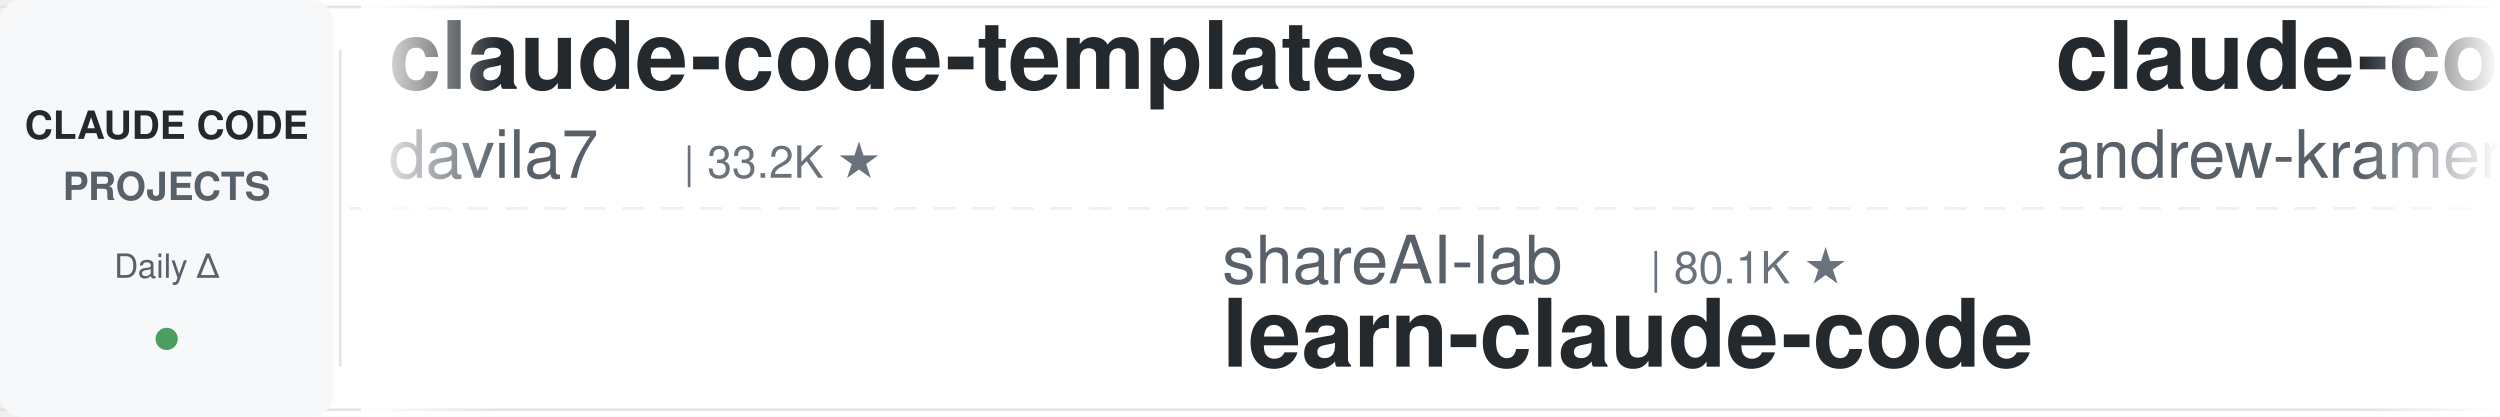
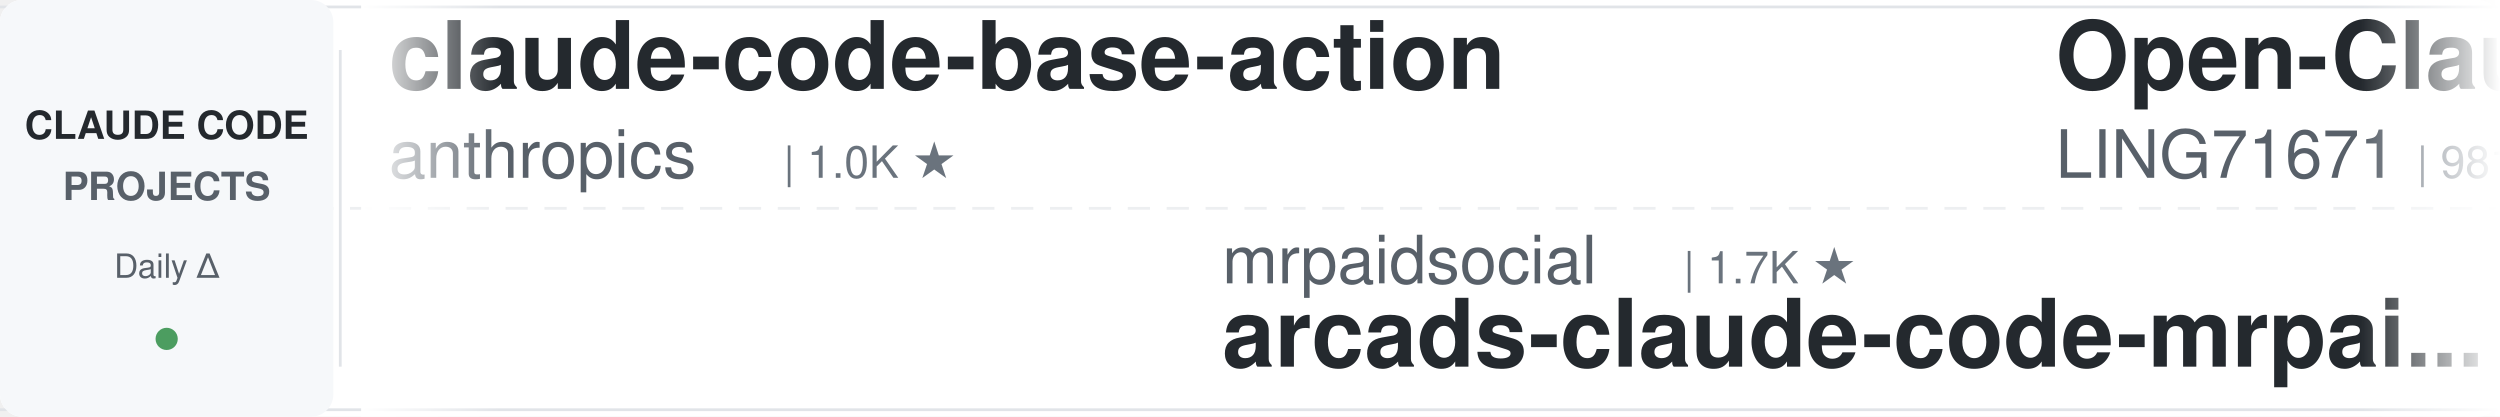
<svg xmlns="http://www.w3.org/2000/svg" width="900" height="150">
  <defs>
    <linearGradient id="leftFade" x1="0%" y1="0%" x2="100%" y2="0%">
      <stop offset="0%" style="stop-color:#ffffff;stop-opacity:1" />
      <stop offset="100%" style="stop-color:#ffffff;stop-opacity:0" />
    </linearGradient>
    <linearGradient id="rightFade" x1="0%" y1="0%" x2="100%" y2="0%">
      <stop offset="0%" style="stop-color:#ffffff;stop-opacity:0" />
      <stop offset="100%" style="stop-color:#ffffff;stop-opacity:1" />
    </linearGradient>
  </defs>
  <rect width="900" height="150" fill="#ffffff" rx="8" />
  <rect x="0" y="2" width="900" height="1" fill="#e1e4e8" />
  <rect x="0" y="147" width="900" height="1" fill="#e1e4e8" />
  <line x1="0" y1="75" x2="900" y2="75" stroke="#e1e4e8" stroke-width="1" stroke-dasharray="8 6" opacity="0.6" />
  <rect x="0" y="0" width="120" height="150" fill="#f6f8fa" rx="8" />
  <text x="60" y="50" font-family="-apple-system, BlinkMacSystemFont, 'Segoe UI', Helvetica, Arial, sans-serif" font-size="14" font-weight="600" fill="#24292e" text-anchor="middle">CLAUDE CODE</text>
  <text x="60" y="72" font-family="-apple-system, BlinkMacSystemFont, 'Segoe UI', Helvetica, Arial, sans-serif" font-size="14" font-weight="600" fill="#586069" text-anchor="middle">PROJECTS</text>
  <text x="60" y="100" font-family="-apple-system, BlinkMacSystemFont, 'Segoe UI', Helvetica, Arial, sans-serif" font-size="12" font-weight="500" fill="#586069" text-anchor="middle">Daily Δ</text>
  <circle cx="60" cy="122" r="4" fill="#22863a" opacity="0.8" />
  <rect x="122" y="18" width="1" height="114" fill="#e1e4e8" />
  <clipPath id="tickerClip">
    <rect x="130" y="0" width="770" height="150" />
  </clipPath>
  <g clip-path="url(#tickerClip)">
    <g id="tickerItems">
      <animateTransform attributeName="transform" attributeType="XML" type="translate" from="0 0" to="-3000 0" dur="54s" repeatCount="indefinite" />
      <g transform="translate(0, 0)">
-         <text x="140" y="32" font-family="-apple-system, BlinkMacSystemFont, 'Segoe UI', Helvetica, Arial, sans-serif" font-size="34" font-weight="600" fill="#24292e">claude-code-templates</text>
-         <text x="140" y="64" font-family="-apple-system, BlinkMacSystemFont, 'Segoe UI', Helvetica, Arial, sans-serif" font-size="24" font-weight="400" fill="#586069">davila7</text>
-         <text x="246" y="64" font-family="-apple-system, BlinkMacSystemFont, 'Segoe UI', Helvetica, Arial, sans-serif" font-size="16" font-weight="500" fill="#6a737d">| 33.2K ★</text>
+         <text x="140" y="32" font-family="-apple-system, BlinkMacSystemFont, 'Segoe UI', Helvetica, Arial, sans-serif" font-size="34" font-weight="600" fill="#24292e">claude-code-base-action</text>
+         <text x="140" y="64" font-family="-apple-system, BlinkMacSystemFont, 'Segoe UI', Helvetica, Arial, sans-serif" font-size="24" font-weight="400" fill="#586069">anthropics</text>
+         <text x="282" y="64" font-family="-apple-system, BlinkMacSystemFont, 'Segoe UI', Helvetica, Arial, sans-serif" font-size="16" font-weight="500" fill="#6a737d">| 1.0K ★</text>
      </g>
      <g transform="translate(300, 0)">
-         <text x="140" y="102" font-family="-apple-system, BlinkMacSystemFont, 'Segoe UI', Helvetica, Arial, sans-serif" font-size="24" font-weight="400" fill="#586069">shareAI-lab</text>
-         <text x="294" y="102" font-family="-apple-system, BlinkMacSystemFont, 'Segoe UI', Helvetica, Arial, sans-serif" font-size="16" font-weight="500" fill="#6a737d">| 80.1K ★</text>
-         <text x="140" y="132" font-family="-apple-system, BlinkMacSystemFont, 'Segoe UI', Helvetica, Arial, sans-serif" font-size="34" font-weight="600" fill="#24292e">learn-claude-code</text>
+         <text x="140" y="102" font-family="-apple-system, BlinkMacSystemFont, 'Segoe UI', Helvetica, Arial, sans-serif" font-size="24" font-weight="400" fill="#586069">mrpaidsocial</text>
+         <text x="306" y="102" font-family="-apple-system, BlinkMacSystemFont, 'Segoe UI', Helvetica, Arial, sans-serif" font-size="16" font-weight="500" fill="#6a737d">| 1.7K ★</text>
+         <text x="140" y="132" font-family="-apple-system, BlinkMacSystemFont, 'Segoe UI', Helvetica, Arial, sans-serif" font-size="34" font-weight="600" fill="#24292e">arcads-claude-code-mrpai...</text>
      </g>
      <g transform="translate(600, 0)">
-         <text x="140" y="32" font-family="-apple-system, BlinkMacSystemFont, 'Segoe UI', Helvetica, Arial, sans-serif" font-size="34" font-weight="600" fill="#24292e">claude-code-source-build</text>
-         <text x="140" y="64" font-family="-apple-system, BlinkMacSystemFont, 'Segoe UI', Helvetica, Arial, sans-serif" font-size="24" font-weight="400" fill="#586069">andrew-kramer-inno</text>
-         <text x="378" y="64" font-family="-apple-system, BlinkMacSystemFont, 'Segoe UI', Helvetica, Arial, sans-serif" font-size="16" font-weight="500" fill="#6a737d">| 596 ★</text>
+         <text x="140" y="32" font-family="-apple-system, BlinkMacSystemFont, 'Segoe UI', Helvetica, Arial, sans-serif" font-size="34" font-weight="600" fill="#24292e">Open-ClaudeCode</text>
+         <text x="140" y="64" font-family="-apple-system, BlinkMacSystemFont, 'Segoe UI', Helvetica, Arial, sans-serif" font-size="24" font-weight="400" fill="#586069">LING71671</text>
+         <text x="270" y="64" font-family="-apple-system, BlinkMacSystemFont, 'Segoe UI', Helvetica, Arial, sans-serif" font-size="16" font-weight="500" fill="#6a737d">| 981 ★</text>
      </g>
      <g transform="translate(900, 0)">
-         <text x="140" y="102" font-family="-apple-system, BlinkMacSystemFont, 'Segoe UI', Helvetica, Arial, sans-serif" font-size="24" font-weight="400" fill="#586069">Chachamaru127</text>
-         <text x="318" y="102" font-family="-apple-system, BlinkMacSystemFont, 'Segoe UI', Helvetica, Arial, sans-serif" font-size="16" font-weight="500" fill="#6a737d">| 3.2K ★</text>
-         <text x="140" y="132" font-family="-apple-system, BlinkMacSystemFont, 'Segoe UI', Helvetica, Arial, sans-serif" font-size="34" font-weight="600" fill="#24292e">claude-code-harness</text>
+         <text x="140" y="102" font-family="-apple-system, BlinkMacSystemFont, 'Segoe UI', Helvetica, Arial, sans-serif" font-size="24" font-weight="400" fill="#586069">simonw</text>
+         <text x="234" y="102" font-family="-apple-system, BlinkMacSystemFont, 'Segoe UI', Helvetica, Arial, sans-serif" font-size="16" font-weight="500" fill="#6a737d">| 1.7K ★</text>
+         <text x="140" y="132" font-family="-apple-system, BlinkMacSystemFont, 'Segoe UI', Helvetica, Arial, sans-serif" font-size="34" font-weight="600" fill="#24292e">claude-code-transcripts</text>
      </g>
      <g transform="translate(1200, 0)">
-         <text x="140" y="32" font-family="-apple-system, BlinkMacSystemFont, 'Segoe UI', Helvetica, Arial, sans-serif" font-size="34" font-weight="600" fill="#24292e">my-claude-code-setup</text>
-         <text x="140" y="64" font-family="-apple-system, BlinkMacSystemFont, 'Segoe UI', Helvetica, Arial, sans-serif" font-size="24" font-weight="400" fill="#586069">centminmod</text>
-         <text x="282" y="64" font-family="-apple-system, BlinkMacSystemFont, 'Segoe UI', Helvetica, Arial, sans-serif" font-size="16" font-weight="500" fill="#6a737d">| 2.7K ★</text>
+         <text x="140" y="32" font-family="-apple-system, BlinkMacSystemFont, 'Segoe UI', Helvetica, Arial, sans-serif" font-size="34" font-weight="600" fill="#24292e">sc-claude-code-files</text>
+         <text x="140" y="64" font-family="-apple-system, BlinkMacSystemFont, 'Segoe UI', Helvetica, Arial, sans-serif" font-size="24" font-weight="400" fill="#586069">https-deeplearning-ai</text>
+         <text x="414" y="64" font-family="-apple-system, BlinkMacSystemFont, 'Segoe UI', Helvetica, Arial, sans-serif" font-size="16" font-weight="500" fill="#6a737d">| 561 ★</text>
      </g>
      <g transform="translate(1500, 0)">
-         <text x="140" y="102" font-family="-apple-system, BlinkMacSystemFont, 'Segoe UI', Helvetica, Arial, sans-serif" font-size="24" font-weight="400" fill="#586069">https-deeplearning-ai</text>
-         <text x="414" y="102" font-family="-apple-system, BlinkMacSystemFont, 'Segoe UI', Helvetica, Arial, sans-serif" font-size="16" font-weight="500" fill="#6a737d">| 561 ★</text>
-         <text x="140" y="132" font-family="-apple-system, BlinkMacSystemFont, 'Segoe UI', Helvetica, Arial, sans-serif" font-size="34" font-weight="600" fill="#24292e">sc-claude-code-files</text>
+         <text x="140" y="102" font-family="-apple-system, BlinkMacSystemFont, 'Segoe UI', Helvetica, Arial, sans-serif" font-size="24" font-weight="400" fill="#586069">anthropics</text>
+         <text x="282" y="102" font-family="-apple-system, BlinkMacSystemFont, 'Segoe UI', Helvetica, Arial, sans-serif" font-size="16" font-weight="500" fill="#6a737d">| 6.8K ★</text>
+         <text x="140" y="132" font-family="-apple-system, BlinkMacSystemFont, 'Segoe UI', Helvetica, Arial, sans-serif" font-size="34" font-weight="600" fill="#24292e">claude-code-security-rev...</text>
      </g>
      <g transform="translate(1800, 0)">
-         <text x="140" y="32" font-family="-apple-system, BlinkMacSystemFont, 'Segoe UI', Helvetica, Arial, sans-serif" font-size="34" font-weight="600" fill="#24292e">ClaudeCodeAgents</text>
-         <text x="140" y="64" font-family="-apple-system, BlinkMacSystemFont, 'Segoe UI', Helvetica, Arial, sans-serif" font-size="24" font-weight="400" fill="#586069">darcyegb</text>
-         <text x="258" y="64" font-family="-apple-system, BlinkMacSystemFont, 'Segoe UI', Helvetica, Arial, sans-serif" font-size="16" font-weight="500" fill="#6a737d">| 780 ★</text>
+         <text x="140" y="32" font-family="-apple-system, BlinkMacSystemFont, 'Segoe UI', Helvetica, Arial, sans-serif" font-size="34" font-weight="600" fill="#24292e">claude-code-showcase</text>
+         <text x="140" y="64" font-family="-apple-system, BlinkMacSystemFont, 'Segoe UI', Helvetica, Arial, sans-serif" font-size="24" font-weight="400" fill="#586069">ChrisWiles</text>
+         <text x="282" y="64" font-family="-apple-system, BlinkMacSystemFont, 'Segoe UI', Helvetica, Arial, sans-serif" font-size="16" font-weight="500" fill="#6a737d">| 6.1K ★</text>
      </g>
      <g transform="translate(2100, 0)">
-         <text x="140" y="102" font-family="-apple-system, BlinkMacSystemFont, 'Segoe UI', Helvetica, Arial, sans-serif" font-size="24" font-weight="400" fill="#586069">WorldFlowAI</text>
-         <text x="294" y="102" font-family="-apple-system, BlinkMacSystemFont, 'Segoe UI', Helvetica, Arial, sans-serif" font-size="16" font-weight="500" fill="#6a737d">| 6.1K ★</text>
-         <text x="140" y="132" font-family="-apple-system, BlinkMacSystemFont, 'Segoe UI', Helvetica, Arial, sans-serif" font-size="34" font-weight="600" fill="#24292e">everything-claude-code</text>
+         <text x="140" y="102" font-family="-apple-system, BlinkMacSystemFont, 'Segoe UI', Helvetica, Arial, sans-serif" font-size="24" font-weight="400" fill="#586069">SeemSeam</text>
+         <text x="258" y="102" font-family="-apple-system, BlinkMacSystemFont, 'Segoe UI', Helvetica, Arial, sans-serif" font-size="16" font-weight="500" fill="#6a737d">| 3.6K ★</text>
+         <text x="140" y="132" font-family="-apple-system, BlinkMacSystemFont, 'Segoe UI', Helvetica, Arial, sans-serif" font-size="34" font-weight="600" fill="#24292e">claude_codex_bridge</text>
      </g>
      <g transform="translate(2400, 0)">
-         <text x="140" y="32" font-family="-apple-system, BlinkMacSystemFont, 'Segoe UI', Helvetica, Arial, sans-serif" font-size="34" font-weight="600" fill="#24292e">claude-code-skills</text>
-         <text x="140" y="64" font-family="-apple-system, BlinkMacSystemFont, 'Segoe UI', Helvetica, Arial, sans-serif" font-size="24" font-weight="400" fill="#586069">daymade</text>
-         <text x="246" y="64" font-family="-apple-system, BlinkMacSystemFont, 'Segoe UI', Helvetica, Arial, sans-serif" font-size="16" font-weight="500" fill="#6a737d">| 1.5K ★</text>
+         <text x="140" y="32" font-family="-apple-system, BlinkMacSystemFont, 'Segoe UI', Helvetica, Arial, sans-serif" font-size="34" font-weight="600" fill="#24292e">claude-code-guide</text>
+         <text x="140" y="64" font-family="-apple-system, BlinkMacSystemFont, 'Segoe UI', Helvetica, Arial, sans-serif" font-size="24" font-weight="400" fill="#586069">Cranot</text>
+         <text x="234" y="64" font-family="-apple-system, BlinkMacSystemFont, 'Segoe UI', Helvetica, Arial, sans-serif" font-size="16" font-weight="500" fill="#6a737d">| 2.9K ★</text>
      </g>
      <g transform="translate(2700, 0)">
-         <text x="140" y="102" font-family="-apple-system, BlinkMacSystemFont, 'Segoe UI', Helvetica, Arial, sans-serif" font-size="24" font-weight="400" fill="#586069">huangjia2019</text>
-         <text x="306" y="102" font-family="-apple-system, BlinkMacSystemFont, 'Segoe UI', Helvetica, Arial, sans-serif" font-size="16" font-weight="500" fill="#6a737d">| 1.2K ★</text>
-         <text x="140" y="132" font-family="-apple-system, BlinkMacSystemFont, 'Segoe UI', Helvetica, Arial, sans-serif" font-size="34" font-weight="600" fill="#24292e">claude-code-engineering</text>
+         <text x="140" y="102" font-family="-apple-system, BlinkMacSystemFont, 'Segoe UI', Helvetica, Arial, sans-serif" font-size="24" font-weight="400" fill="#586069">techjarves</text>
+         <text x="282" y="102" font-family="-apple-system, BlinkMacSystemFont, 'Segoe UI', Helvetica, Arial, sans-serif" font-size="16" font-weight="500" fill="#6a737d">| 1.6K ★</text>
+         <text x="140" y="132" font-family="-apple-system, BlinkMacSystemFont, 'Segoe UI', Helvetica, Arial, sans-serif" font-size="34" font-weight="600" fill="#24292e">ClaudeCode-Portable</text>
      </g>
      <g transform="translate(3000, 0)">
-         <text x="140" y="32" font-family="-apple-system, BlinkMacSystemFont, 'Segoe UI', Helvetica, Arial, sans-serif" font-size="34" font-weight="600" fill="#24292e">claude-code-templates</text>
-         <text x="140" y="64" font-family="-apple-system, BlinkMacSystemFont, 'Segoe UI', Helvetica, Arial, sans-serif" font-size="24" font-weight="400" fill="#586069">davila7</text>
-         <text x="246" y="64" font-family="-apple-system, BlinkMacSystemFont, 'Segoe UI', Helvetica, Arial, sans-serif" font-size="16" font-weight="500" fill="#6a737d">| 33.2K ★</text>
+         <text x="140" y="32" font-family="-apple-system, BlinkMacSystemFont, 'Segoe UI', Helvetica, Arial, sans-serif" font-size="34" font-weight="600" fill="#24292e">claude-code-base-action</text>
+         <text x="140" y="64" font-family="-apple-system, BlinkMacSystemFont, 'Segoe UI', Helvetica, Arial, sans-serif" font-size="24" font-weight="400" fill="#586069">anthropics</text>
+         <text x="282" y="64" font-family="-apple-system, BlinkMacSystemFont, 'Segoe UI', Helvetica, Arial, sans-serif" font-size="16" font-weight="500" fill="#6a737d">| 1.0K ★</text>
      </g>
      <g transform="translate(3300, 0)">
-         <text x="140" y="102" font-family="-apple-system, BlinkMacSystemFont, 'Segoe UI', Helvetica, Arial, sans-serif" font-size="24" font-weight="400" fill="#586069">shareAI-lab</text>
-         <text x="294" y="102" font-family="-apple-system, BlinkMacSystemFont, 'Segoe UI', Helvetica, Arial, sans-serif" font-size="16" font-weight="500" fill="#6a737d">| 80.1K ★</text>
-         <text x="140" y="132" font-family="-apple-system, BlinkMacSystemFont, 'Segoe UI', Helvetica, Arial, sans-serif" font-size="34" font-weight="600" fill="#24292e">learn-claude-code</text>
+         <text x="140" y="102" font-family="-apple-system, BlinkMacSystemFont, 'Segoe UI', Helvetica, Arial, sans-serif" font-size="24" font-weight="400" fill="#586069">mrpaidsocial</text>
+         <text x="306" y="102" font-family="-apple-system, BlinkMacSystemFont, 'Segoe UI', Helvetica, Arial, sans-serif" font-size="16" font-weight="500" fill="#6a737d">| 1.7K ★</text>
+         <text x="140" y="132" font-family="-apple-system, BlinkMacSystemFont, 'Segoe UI', Helvetica, Arial, sans-serif" font-size="34" font-weight="600" fill="#24292e">arcads-claude-code-mrpai...</text>
      </g>
      <g transform="translate(3600, 0)">
-         <text x="140" y="32" font-family="-apple-system, BlinkMacSystemFont, 'Segoe UI', Helvetica, Arial, sans-serif" font-size="34" font-weight="600" fill="#24292e">claude-code-source-build</text>
-         <text x="140" y="64" font-family="-apple-system, BlinkMacSystemFont, 'Segoe UI', Helvetica, Arial, sans-serif" font-size="24" font-weight="400" fill="#586069">andrew-kramer-inno</text>
-         <text x="378" y="64" font-family="-apple-system, BlinkMacSystemFont, 'Segoe UI', Helvetica, Arial, sans-serif" font-size="16" font-weight="500" fill="#6a737d">| 596 ★</text>
+         <text x="140" y="32" font-family="-apple-system, BlinkMacSystemFont, 'Segoe UI', Helvetica, Arial, sans-serif" font-size="34" font-weight="600" fill="#24292e">Open-ClaudeCode</text>
+         <text x="140" y="64" font-family="-apple-system, BlinkMacSystemFont, 'Segoe UI', Helvetica, Arial, sans-serif" font-size="24" font-weight="400" fill="#586069">LING71671</text>
+         <text x="270" y="64" font-family="-apple-system, BlinkMacSystemFont, 'Segoe UI', Helvetica, Arial, sans-serif" font-size="16" font-weight="500" fill="#6a737d">| 981 ★</text>
      </g>
      <g transform="translate(3900, 0)">
-         <text x="140" y="102" font-family="-apple-system, BlinkMacSystemFont, 'Segoe UI', Helvetica, Arial, sans-serif" font-size="24" font-weight="400" fill="#586069">Chachamaru127</text>
-         <text x="318" y="102" font-family="-apple-system, BlinkMacSystemFont, 'Segoe UI', Helvetica, Arial, sans-serif" font-size="16" font-weight="500" fill="#6a737d">| 3.2K ★</text>
-         <text x="140" y="132" font-family="-apple-system, BlinkMacSystemFont, 'Segoe UI', Helvetica, Arial, sans-serif" font-size="34" font-weight="600" fill="#24292e">claude-code-harness</text>
+         <text x="140" y="102" font-family="-apple-system, BlinkMacSystemFont, 'Segoe UI', Helvetica, Arial, sans-serif" font-size="24" font-weight="400" fill="#586069">simonw</text>
+         <text x="234" y="102" font-family="-apple-system, BlinkMacSystemFont, 'Segoe UI', Helvetica, Arial, sans-serif" font-size="16" font-weight="500" fill="#6a737d">| 1.7K ★</text>
+         <text x="140" y="132" font-family="-apple-system, BlinkMacSystemFont, 'Segoe UI', Helvetica, Arial, sans-serif" font-size="34" font-weight="600" fill="#24292e">claude-code-transcripts</text>
      </g>
    </g>
  </g>
  <rect x="130" y="0" width="50" height="150" fill="url(#leftFade)" />
  <rect x="850" y="0" width="50" height="150" fill="url(#rightFade)" />
</svg>
